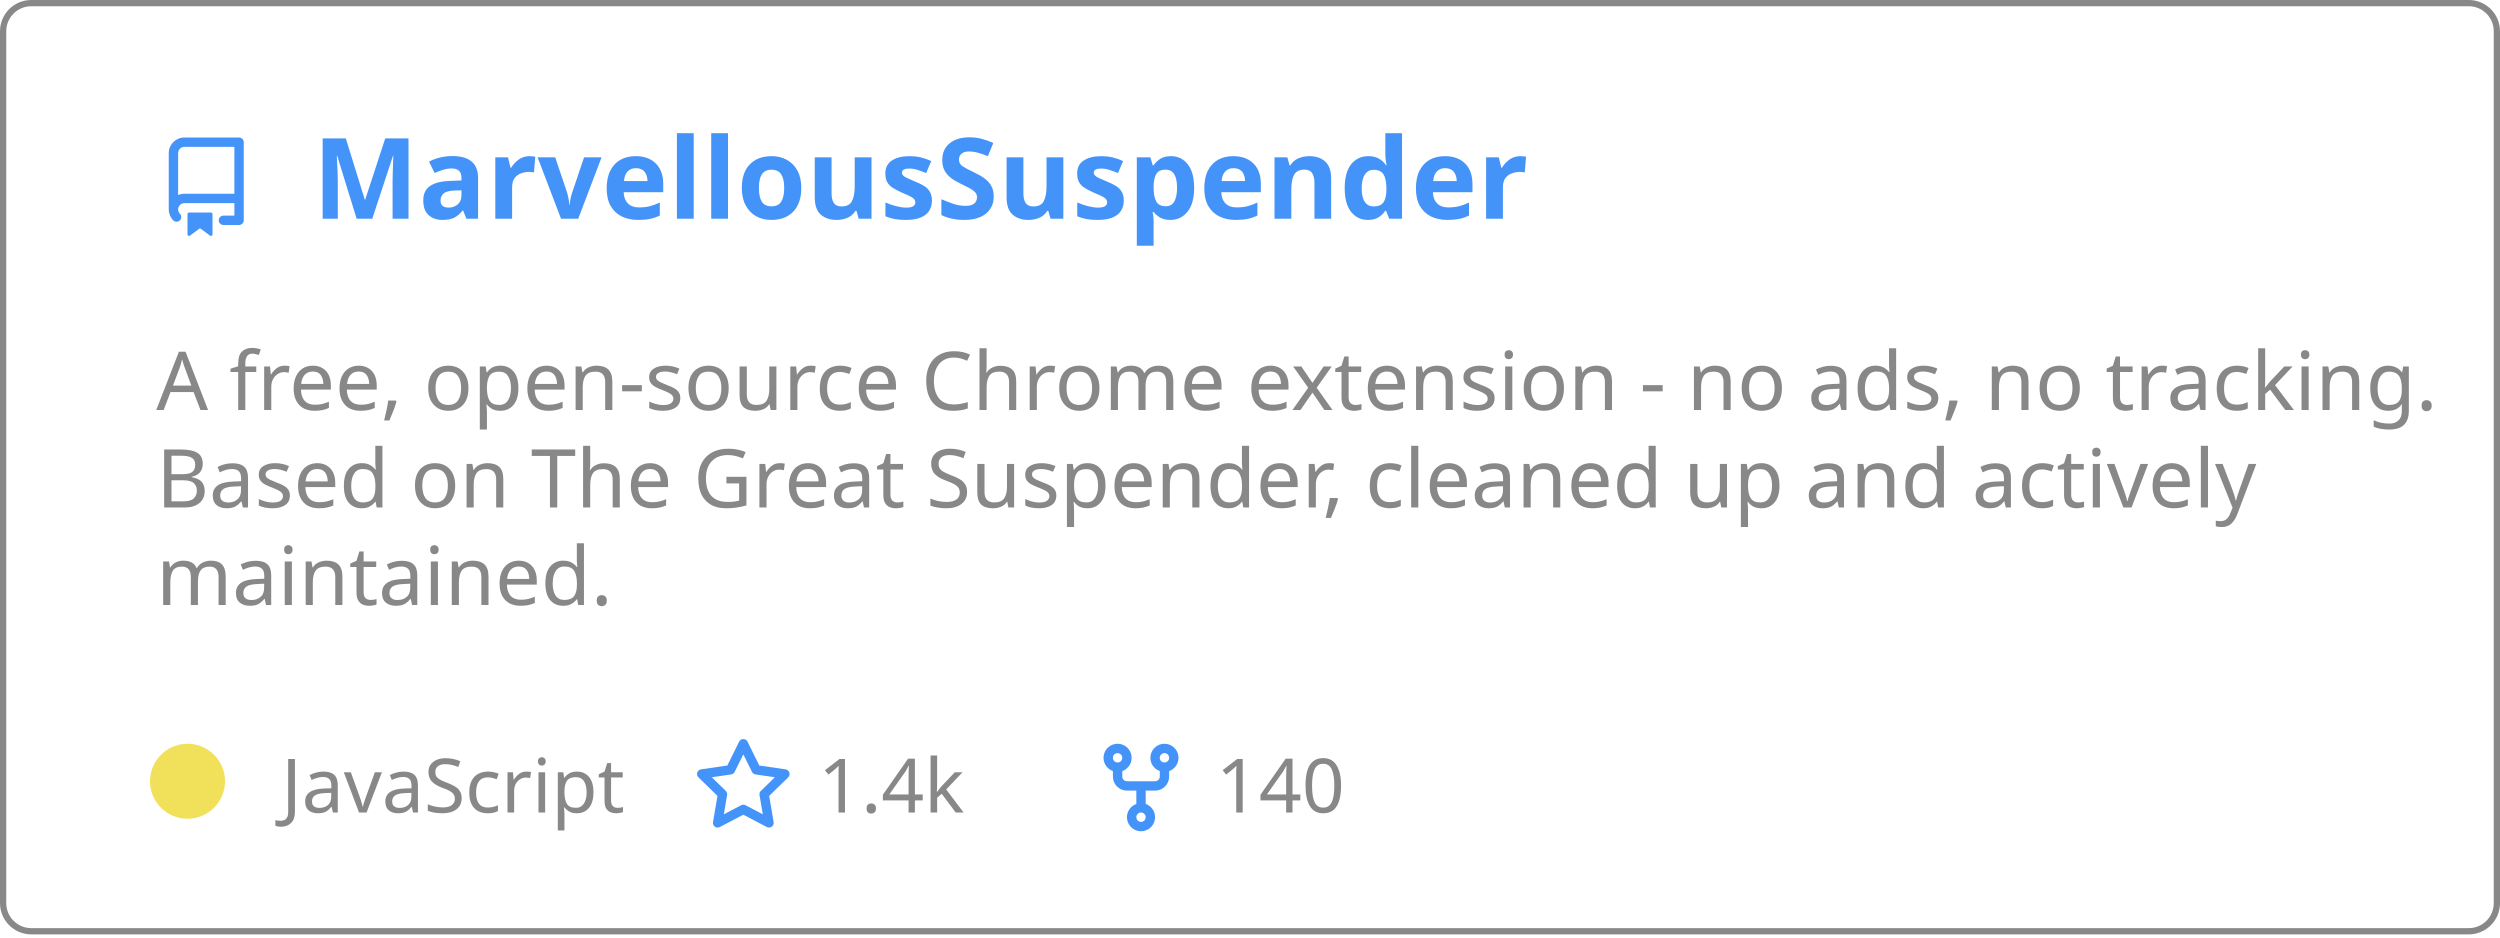
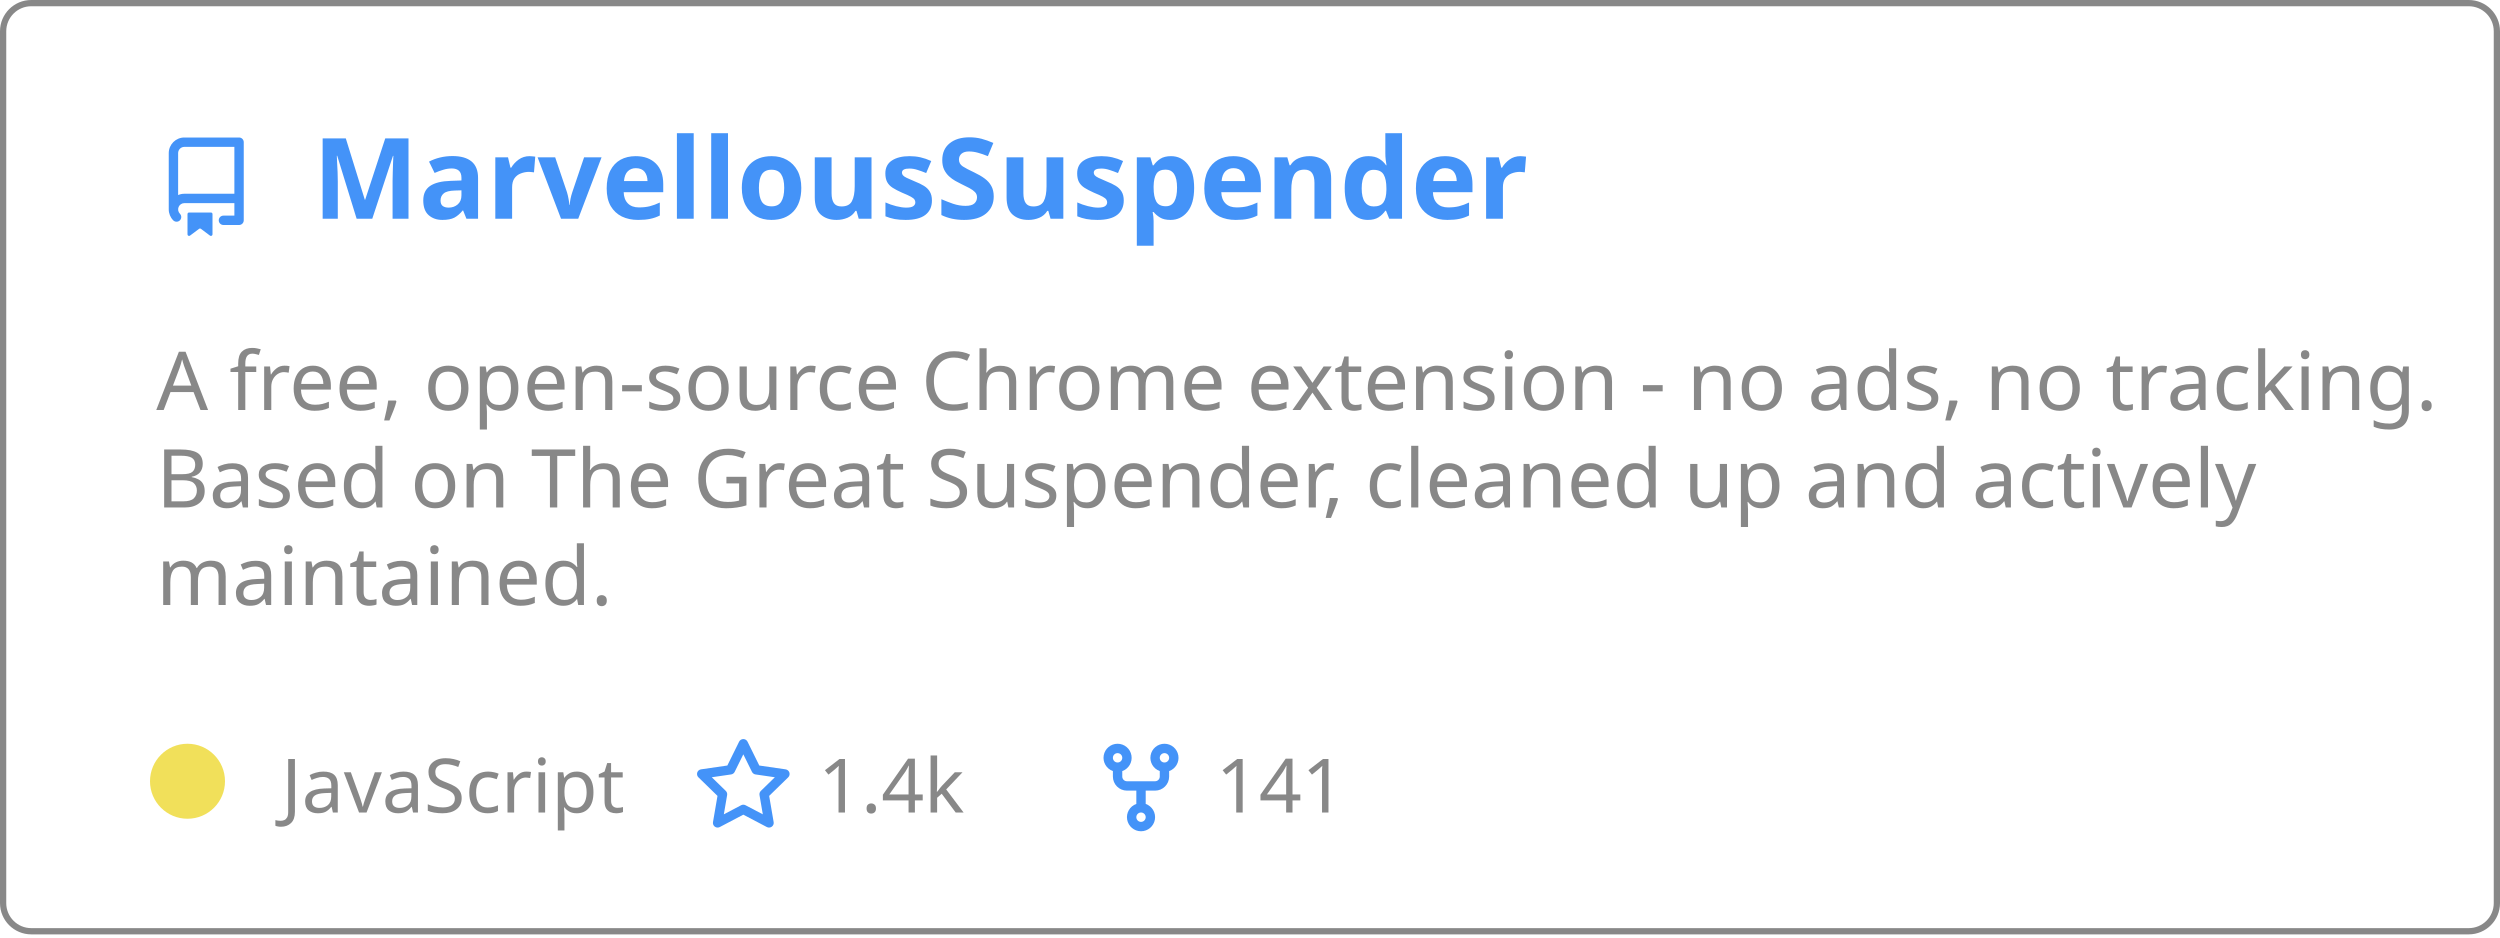
<svg xmlns="http://www.w3.org/2000/svg" width="400" height="150" viewBox="0 0 400 150" fill="none" role="img" aria-labelledby="descId">
  <style>
          .header {
            font: 600 18px 'Segoe UI', Ubuntu, Sans-Serif;
            fill: #4493F8;
            animation: fadeInAnimation 0.8s ease-in-out forwards;
          }
          @supports(-moz-appearance: auto) {
            /* Selector detects Firefox */
            .header { font-size: 15.5px; }
          }
          
    .description { font: 400 13px 'Segoe UI', Ubuntu, Sans-Serif; fill: #888888 }
    .gray { font: 400 12px 'Segoe UI', Ubuntu, Sans-Serif; fill: #888888 }
    .icon { fill: #4493F8 }
    .badge { font: 600 11px 'Segoe UI', Ubuntu, Sans-Serif; }
    .badge rect { opacity: 0.2 }
  

          
      /* Animations */
      @keyframes scaleInAnimation {
        from {
          transform: translate(-5px, 5px) scale(0);
        }
        to {
          transform: translate(-5px, 5px) scale(1);
        }
      }
      @keyframes fadeInAnimation {
        from {
          opacity: 0;
        }
        to {
          opacity: 1;
        }
      }
    
          * { animation-duration: 0s !important; animation-delay: 0s !important; }
        </style>
  <rect data-testid="card-bg" x="0.5" y="0.5" rx="4.5" height="99%" stroke="#888888" width="399" fill="#ffffff00" stroke-opacity="1" />
  <g data-testid="card-title" transform="translate(25, 35)">
    <g transform="translate(0, 0)">
      <svg class="icon" x="0" y="-13" viewBox="0 0 16 16" version="1.1" width="16" height="16">
        <path fill-rule="evenodd" d="M2 2.5A2.5 2.5 0 014.5 0h8.75a.75.75 0 01.75.75v12.5a.75.75 0 01-.75.75h-2.5a.75.75 0 110-1.5h1.75v-2h-8a1 1 0 00-.714 1.7.75.75 0 01-1.072 1.05A2.495 2.495 0 012 11.5v-9zm10.5-1V9h-8c-.356 0-.694.074-1 .208V2.5a1 1 0 011-1h8zM5 12.25v3.25a.25.25 0 00.4.2l1.45-1.087a.25.25 0 01.3 0L8.6 15.7a.25.25 0 00.4-.2v-3.25a.25.25 0 00-.25-.25h-3.5a.25.25 0 00-.25.25z" />
      </svg>
    </g>
    <g transform="translate(25, 0)">
      <text x="0" y="0" class="header" data-testid="header">MarvellousSuspender</text>
    </g>
  </g>
  <g data-testid="main-card-body" transform="translate(0, 55)">
    <text class="description" x="25" y="-5">
      <tspan dy="1.2em" x="25">A free, open-source Chrome extension - no ads, no tracking.</tspan>
      <tspan dy="1.2em" x="25">Based on The Great Suspender, cleaned up and actively</tspan>
      <tspan dy="1.2em" x="25">maintained.</tspan>
    </text>
    <g transform="translate(30, 75)">
      <g transform="translate(0, 0)">
        <g data-testid="primary-lang">
          <circle data-testid="lang-color" cx="0" cy="-5" r="6" fill="#f1e05a" />
          <text data-testid="lang-name" class="gray" x="15">JavaScript</text>
        </g>
      </g>
      <g transform="translate(80.93125, 0)">
        <g transform="translate(0, 0)">
          <svg class="icon" y="-12" viewBox="0 0 16 16" version="1.1" width="16" height="16">
            <path fill-rule="evenodd" d="M8 .25a.75.75 0 01.673.418l1.882 3.815 4.21.612a.75.75 0 01.416 1.279l-3.046 2.97.719 4.192a.75.75 0 01-1.088.791L8 12.347l-3.766 1.98a.75.75 0 01-1.088-.79l.72-4.194L.818 6.374a.75.75 0 01.416-1.28l4.21-.611L7.327.668A.75.75 0 018 .25zm0 2.445L6.615 5.5a.75.75 0 01-.564.41l-3.097.45 2.24 2.184a.75.75 0 01.216.664l-.528 3.084 2.769-1.456a.75.75 0 01.698 0l2.77 1.456-.53-3.084a.75.75 0 01.216-.664l2.24-2.183-3.096-.45a.75.75 0 01-.564-.41L8 2.694v.001z" />
          </svg>
        </g>
        <g transform="translate(20, 0)">
          <text data-testid="stargazers" class="gray">
        1.4k
      </text>
        </g>
      </g>
      <g transform="translate(144.5625, 0)">
        <g transform="translate(0, 0)">
          <svg class="icon" y="-12" viewBox="0 0 16 16" version="1.1" width="16" height="16">
            <path fill-rule="evenodd" d="M5 3.25a.75.75 0 11-1.5 0 .75.75 0 011.5 0zm0 2.122a2.25 2.25 0 10-1.5 0v.878A2.25 2.25 0 005.75 8.5h1.5v2.128a2.251 2.251 0 101.5 0V8.5h1.5a2.25 2.25 0 002.25-2.25v-.878a2.25 2.25 0 10-1.5 0v.878a.75.75 0 01-.75.75h-4.5A.75.75 0 015 6.25v-.878zm3.75 7.378a.75.75 0 11-1.5 0 .75.75 0 011.5 0zm3-8.75a.75.75 0 100-1.5.75.75 0 000 1.5z" />
          </svg>
        </g>
        <g transform="translate(20, 0)">
          <text data-testid="forkcount" class="gray">
-         140
+         141
      </text>
        </g>
      </g>
    </g>
  </g>
</svg>
